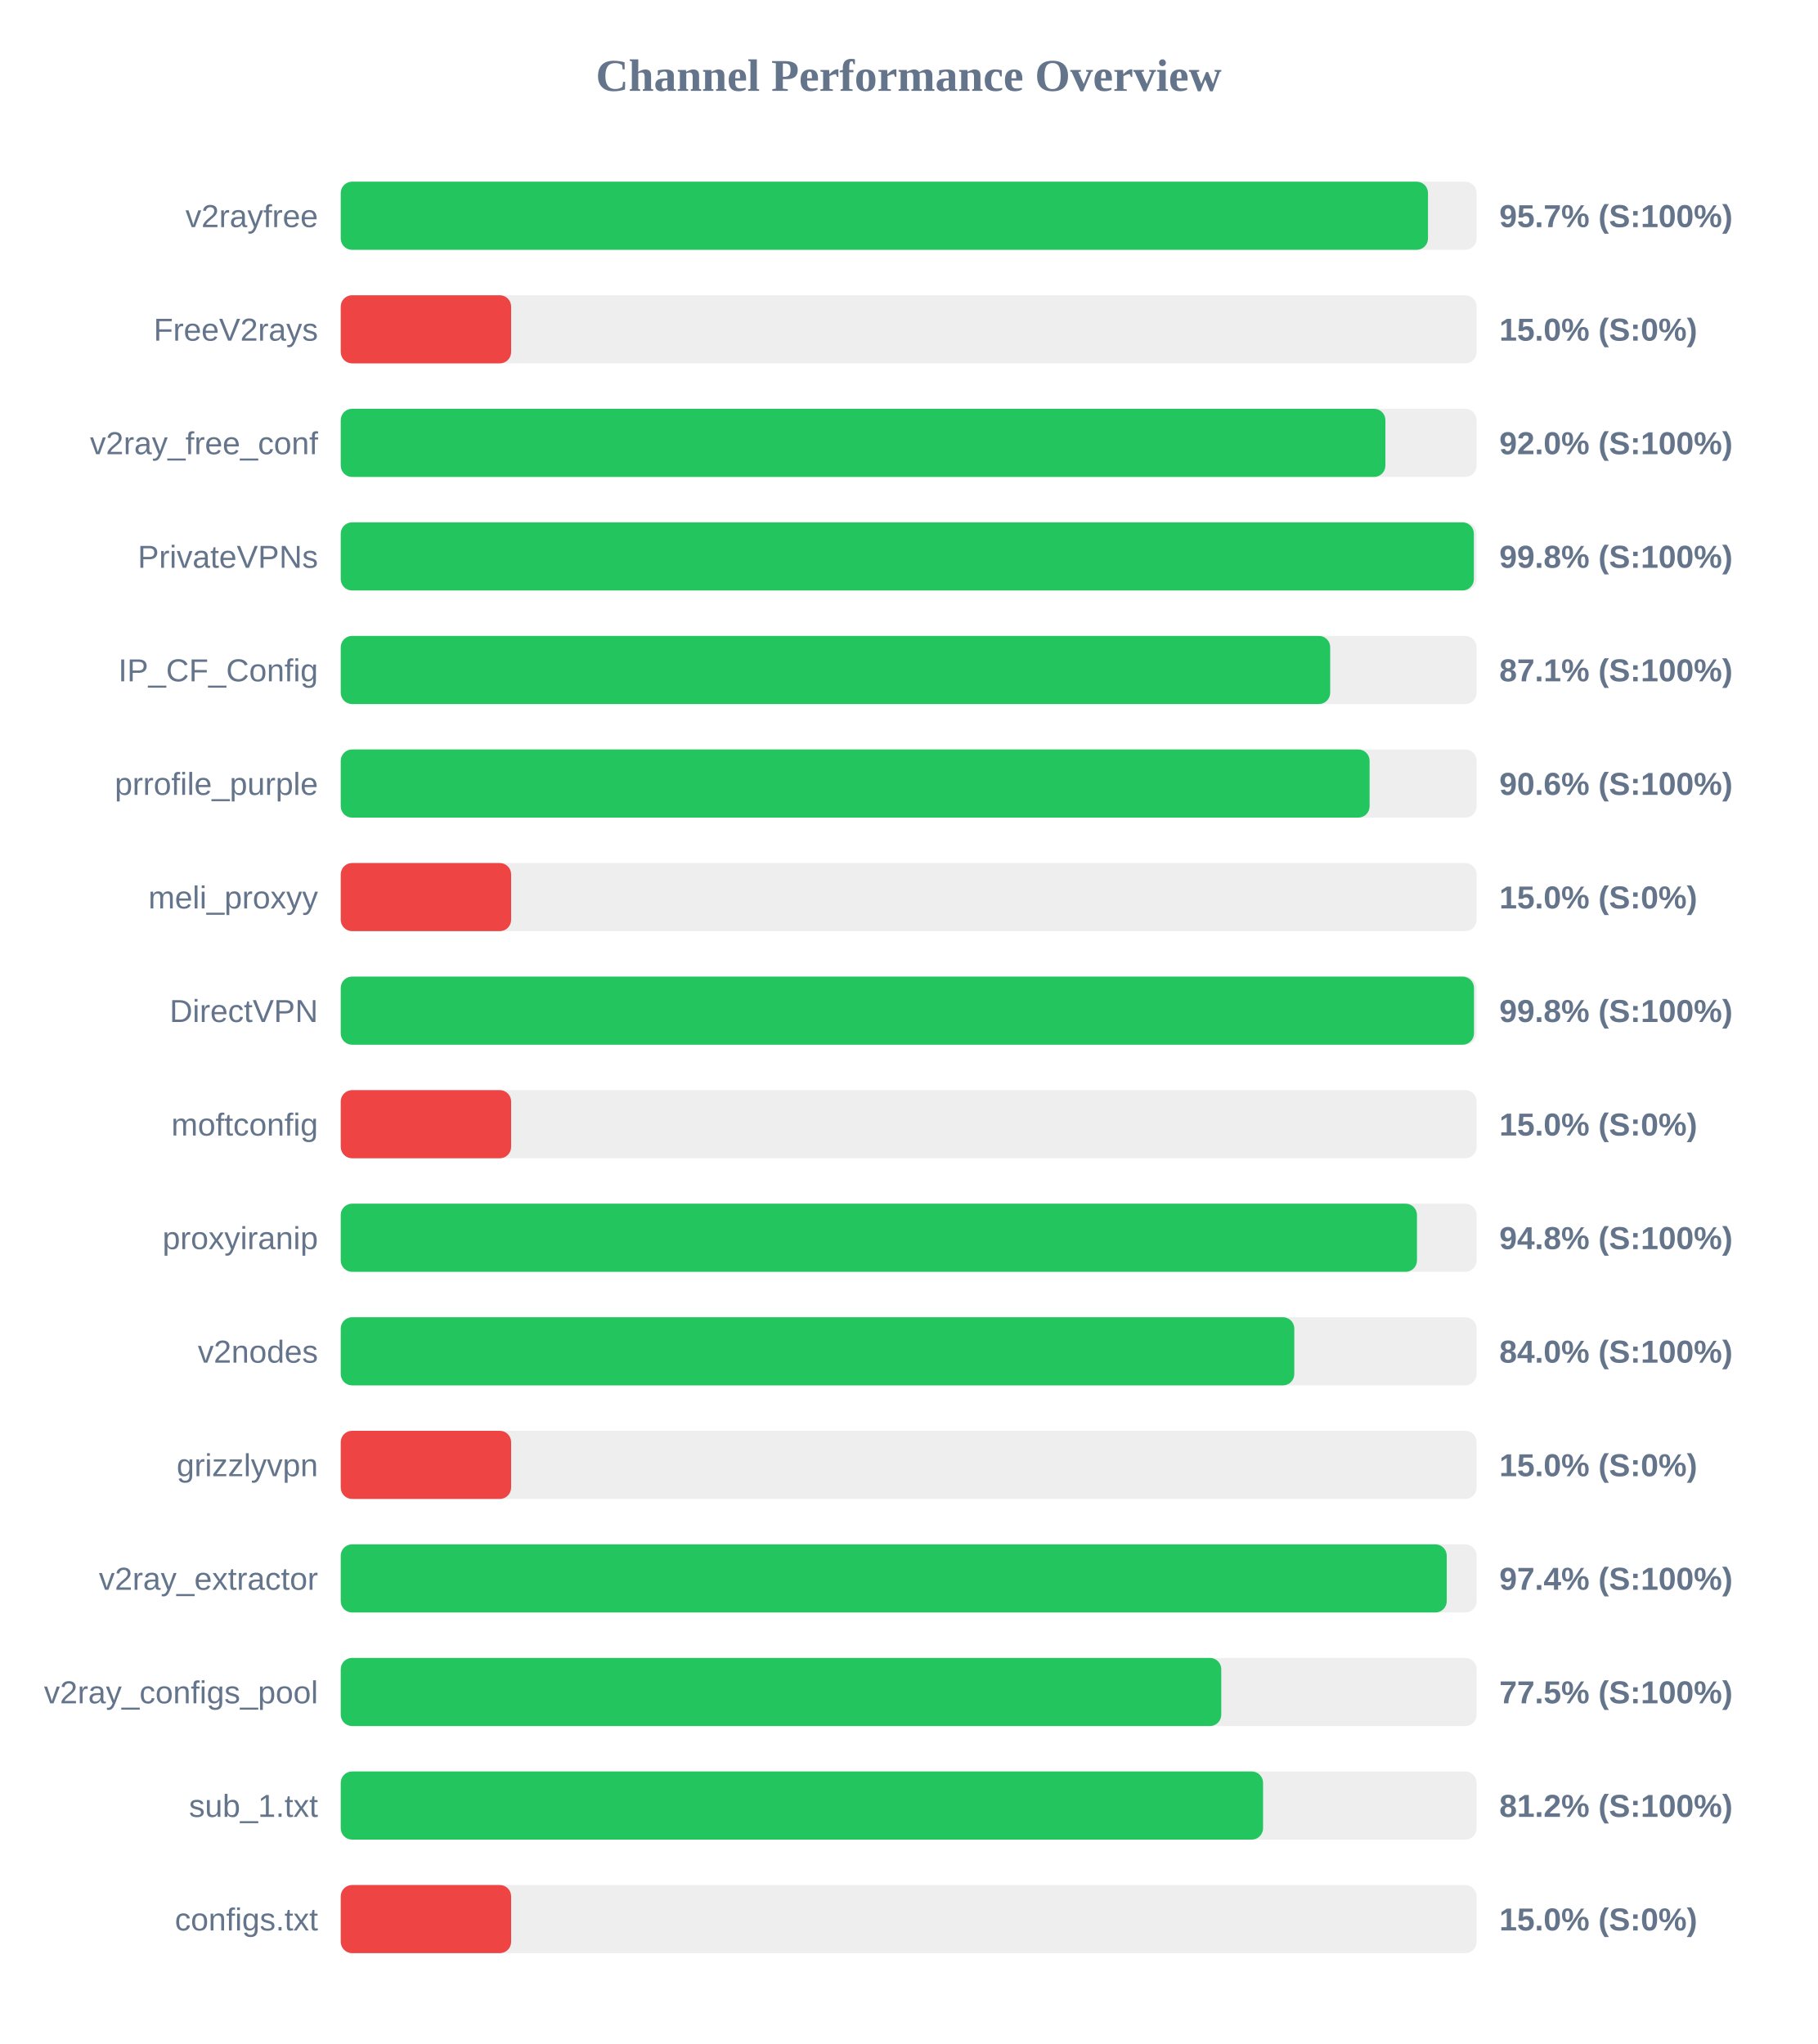
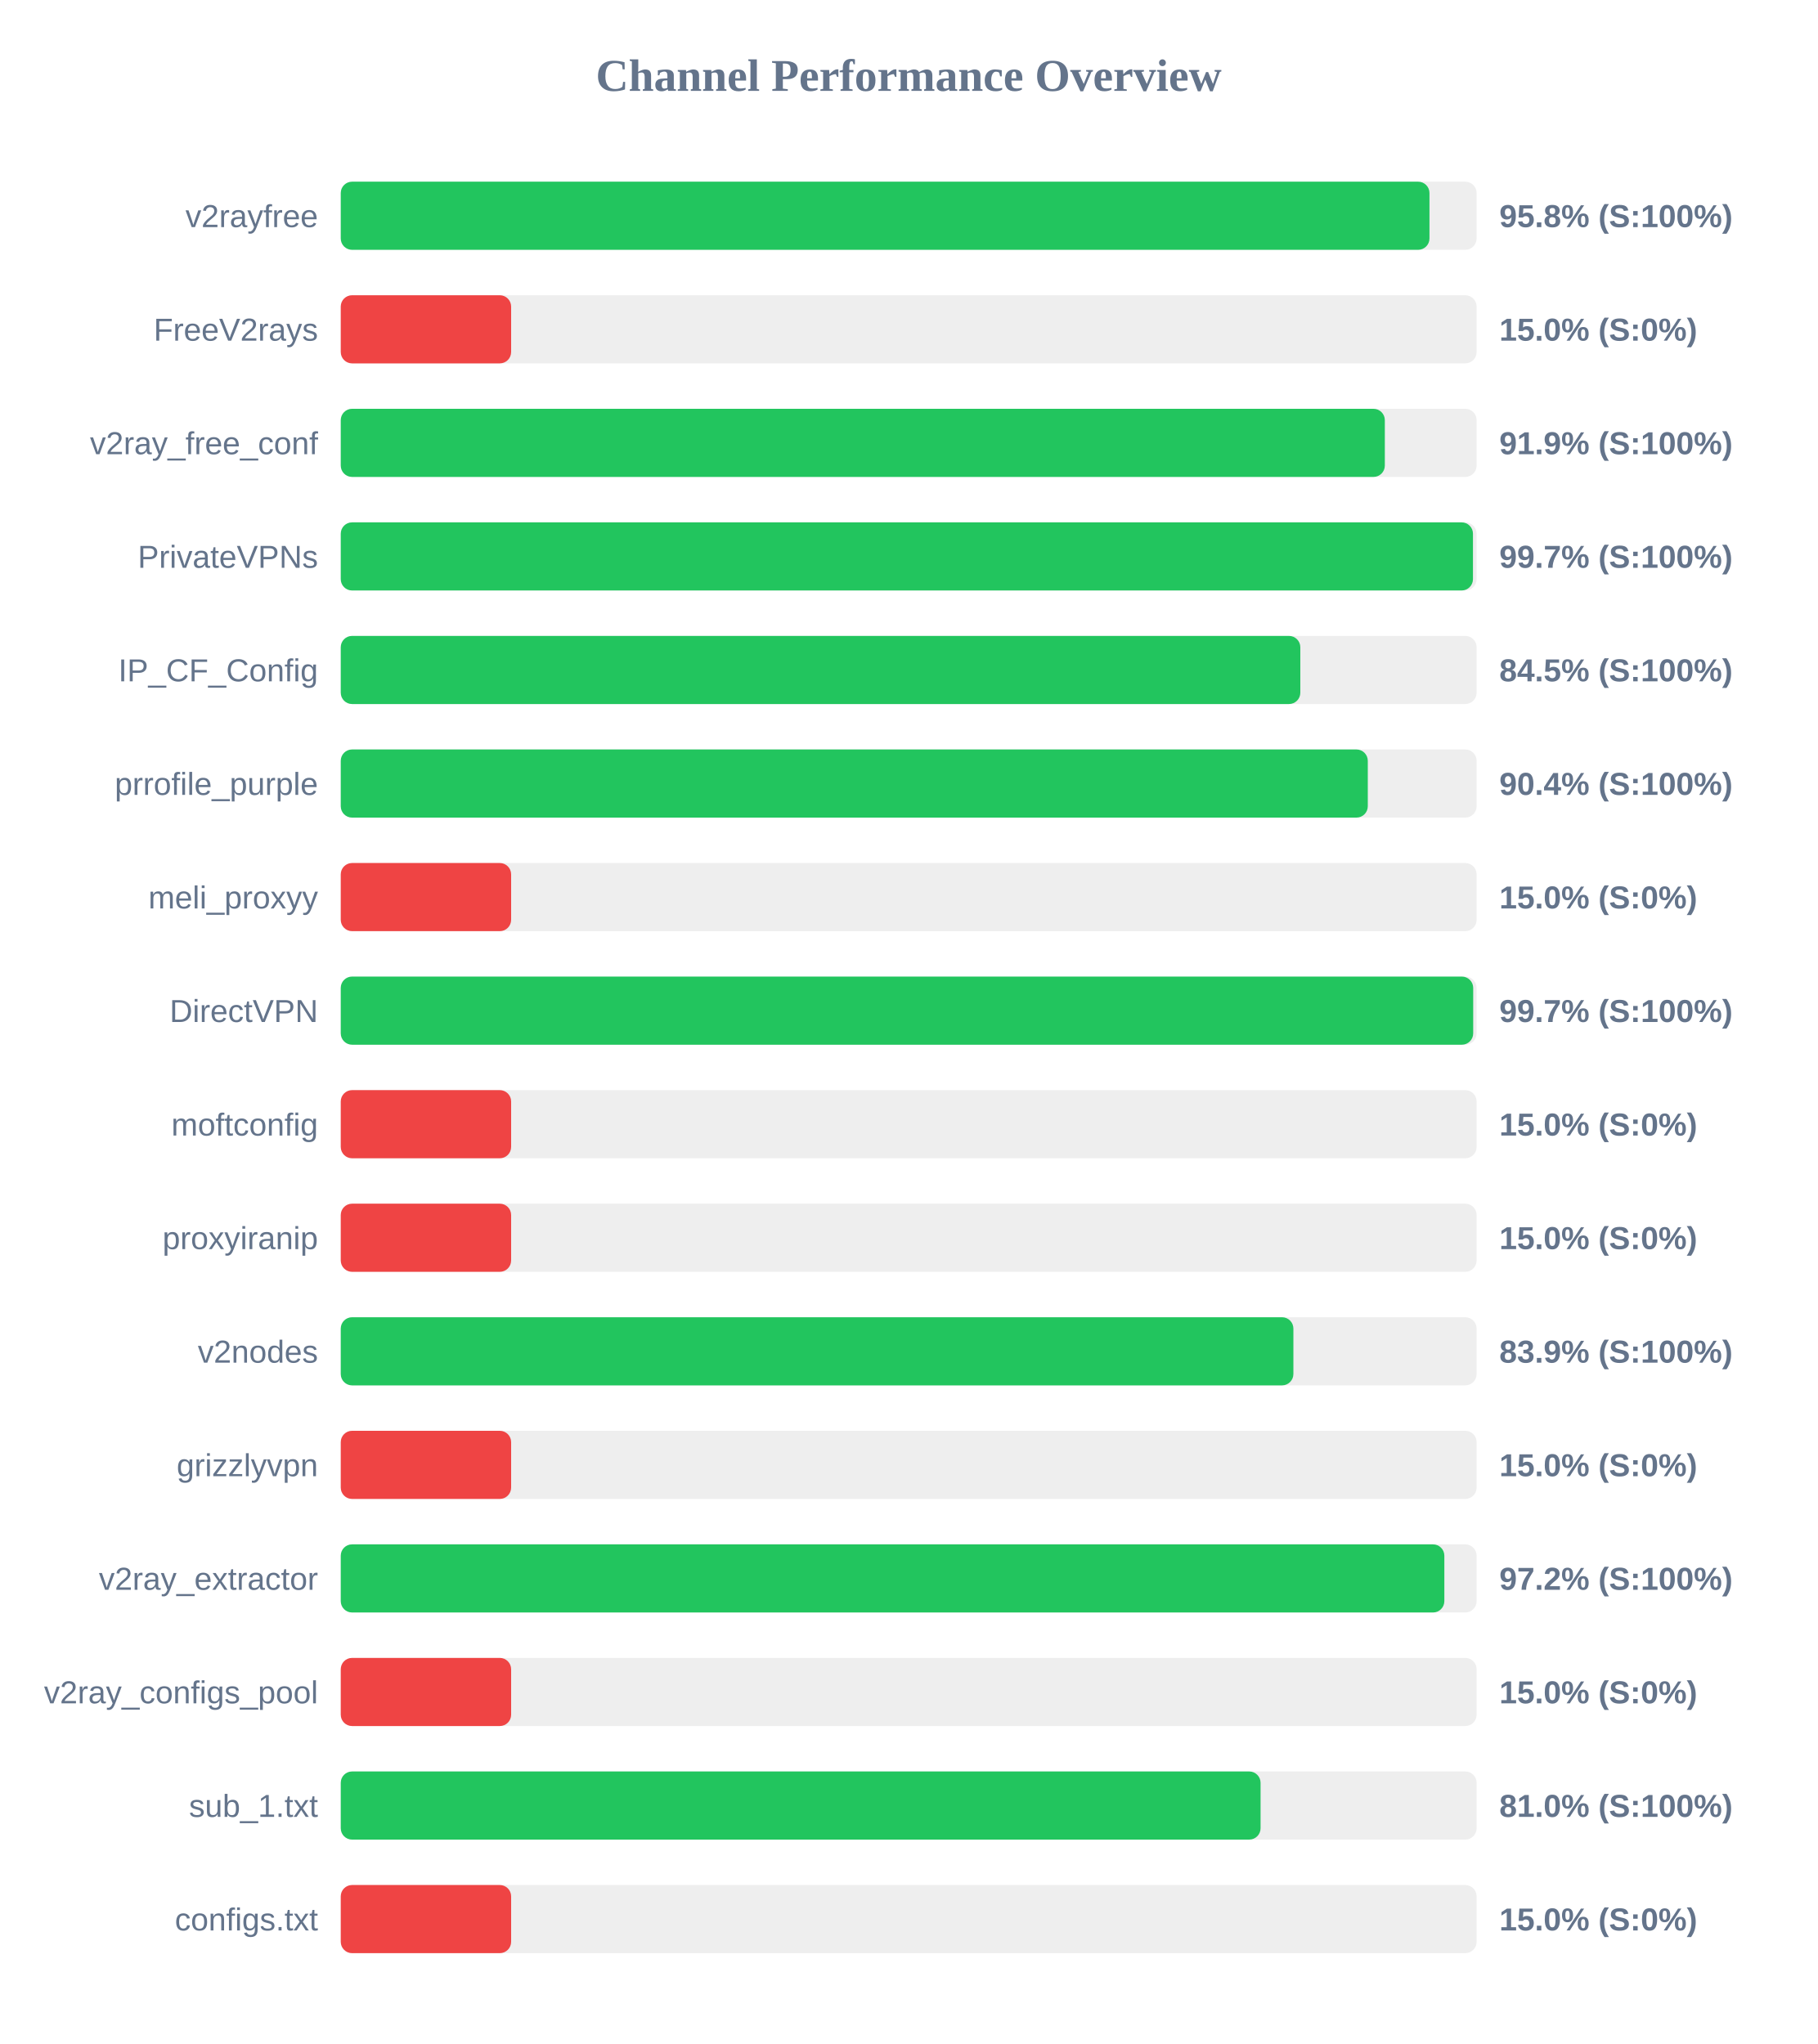
<svg xmlns="http://www.w3.org/2000/svg" width="800" height="900" version="1.1">
  <style>
        .row { font: 14px Arial; fill: #64748b; }
        .score { font: bold 14px Arial; fill: #64748b; }
    </style>
  <text x="400" y="40" text-anchor="middle" font-size="20px" font-weight="bold" fill="#64748b">Channel Performance Overview</text>
  <rect x="150" y="80" width="500" height="30" fill="#eee" rx="5" />
-   <rect x="150" y="80" width="478.6" height="30" fill="#22c55e" rx="5" />
+   <rect x="150" y="80" width="479.25" height="30" fill="#22c55e" rx="5" />
  <text x="140" y="100" text-anchor="end" class="row">v2rayfree</text>
-   <text x="660" y="100" text-anchor="start" class="score">95.7% (S:100%)</text>
+   <text x="660" y="100" text-anchor="start" class="score">95.8% (S:100%)</text>
  <rect x="150" y="130" width="500" height="30" fill="#eee" rx="5" />
  <rect x="150" y="130" width="75.0" height="30" fill="#ef4444" rx="5" />
  <text x="140" y="150" text-anchor="end" class="row">FreeV2rays</text>
  <text x="660" y="150" text-anchor="start" class="score">15.0% (S:0%)</text>
  <rect x="150" y="180" width="500" height="30" fill="#eee" rx="5" />
-   <rect x="150" y="180" width="459.85" height="30" fill="#22c55e" rx="5" />
+   <rect x="150" y="180" width="459.6" height="30" fill="#22c55e" rx="5" />
  <text x="140" y="200" text-anchor="end" class="row">v2ray_free_conf</text>
-   <text x="660" y="200" text-anchor="start" class="score">92.0% (S:100%)</text>
+   <text x="660" y="200" text-anchor="start" class="score">91.9% (S:100%)</text>
  <rect x="150" y="230" width="500" height="30" fill="#eee" rx="5" />
-   <rect x="150" y="230" width="498.8" height="30" fill="#22c55e" rx="5" />
+   <rect x="150" y="230" width="498.4" height="30" fill="#22c55e" rx="5" />
  <text x="140" y="250" text-anchor="end" class="row">PrivateVPNs</text>
-   <text x="660" y="250" text-anchor="start" class="score">99.8% (S:100%)</text>
+   <text x="660" y="250" text-anchor="start" class="score">99.7% (S:100%)</text>
  <rect x="150" y="280" width="500" height="30" fill="#eee" rx="5" />
-   <rect x="150" y="280" width="435.55" height="30" fill="#22c55e" rx="5" />
+   <rect x="150" y="280" width="422.4" height="30" fill="#22c55e" rx="5" />
  <text x="140" y="300" text-anchor="end" class="row">IP_CF_Config</text>
-   <text x="660" y="300" text-anchor="start" class="score">87.1% (S:100%)</text>
+   <text x="660" y="300" text-anchor="start" class="score">84.5% (S:100%)</text>
  <rect x="150" y="330" width="500" height="30" fill="#eee" rx="5" />
-   <rect x="150" y="330" width="452.9" height="30" fill="#22c55e" rx="5" />
+   <rect x="150" y="330" width="452.1" height="30" fill="#22c55e" rx="5" />
  <text x="140" y="350" text-anchor="end" class="row">prrofile_purple</text>
-   <text x="660" y="350" text-anchor="start" class="score">90.6% (S:100%)</text>
+   <text x="660" y="350" text-anchor="start" class="score">90.4% (S:100%)</text>
  <rect x="150" y="380" width="500" height="30" fill="#eee" rx="5" />
  <rect x="150" y="380" width="75.0" height="30" fill="#ef4444" rx="5" />
  <text x="140" y="400" text-anchor="end" class="row">meli_proxyy</text>
  <text x="660" y="400" text-anchor="start" class="score">15.0% (S:0%)</text>
  <rect x="150" y="430" width="500" height="30" fill="#eee" rx="5" />
-   <rect x="150" y="430" width="498.85" height="30" fill="#22c55e" rx="5" />
+   <rect x="150" y="430" width="498.5" height="30" fill="#22c55e" rx="5" />
  <text x="140" y="450" text-anchor="end" class="row">DirectVPN</text>
-   <text x="660" y="450" text-anchor="start" class="score">99.8% (S:100%)</text>
+   <text x="660" y="450" text-anchor="start" class="score">99.7% (S:100%)</text>
  <rect x="150" y="480" width="500" height="30" fill="#eee" rx="5" />
  <rect x="150" y="480" width="75.0" height="30" fill="#ef4444" rx="5" />
  <text x="140" y="500" text-anchor="end" class="row">moftconfig</text>
  <text x="660" y="500" text-anchor="start" class="score">15.0% (S:0%)</text>
  <rect x="150" y="530" width="500" height="30" fill="#eee" rx="5" />
-   <rect x="150" y="530" width="473.75" height="30" fill="#22c55e" rx="5" />
+   <rect x="150" y="530" width="75.0" height="30" fill="#ef4444" rx="5" />
  <text x="140" y="550" text-anchor="end" class="row">proxyiranip</text>
-   <text x="660" y="550" text-anchor="start" class="score">94.8% (S:100%)</text>
+   <text x="660" y="550" text-anchor="start" class="score">15.0% (S:0%)</text>
  <rect x="150" y="580" width="500" height="30" fill="#eee" rx="5" />
-   <rect x="150" y="580" width="419.75" height="30" fill="#22c55e" rx="5" />
+   <rect x="150" y="580" width="419.35" height="30" fill="#22c55e" rx="5" />
  <text x="140" y="600" text-anchor="end" class="row">v2nodes</text>
-   <text x="660" y="600" text-anchor="start" class="score">84.0% (S:100%)</text>
+   <text x="660" y="600" text-anchor="start" class="score">83.9% (S:100%)</text>
  <rect x="150" y="630" width="500" height="30" fill="#eee" rx="5" />
  <rect x="150" y="630" width="75.0" height="30" fill="#ef4444" rx="5" />
  <text x="140" y="650" text-anchor="end" class="row">grizzlyvpn</text>
  <text x="660" y="650" text-anchor="start" class="score">15.0% (S:0%)</text>
  <rect x="150" y="680" width="500" height="30" fill="#eee" rx="5" />
-   <rect x="150" y="680" width="486.85" height="30" fill="#22c55e" rx="5" />
+   <rect x="150" y="680" width="485.8" height="30" fill="#22c55e" rx="5" />
  <text x="140" y="700" text-anchor="end" class="row">v2ray_extractor</text>
-   <text x="660" y="700" text-anchor="start" class="score">97.4% (S:100%)</text>
+   <text x="660" y="700" text-anchor="start" class="score">97.2% (S:100%)</text>
  <rect x="150" y="730" width="500" height="30" fill="#eee" rx="5" />
-   <rect x="150" y="730" width="387.6" height="30" fill="#22c55e" rx="5" />
+   <rect x="150" y="730" width="75.0" height="30" fill="#ef4444" rx="5" />
  <text x="140" y="750" text-anchor="end" class="row">v2ray_configs_pool</text>
-   <text x="660" y="750" text-anchor="start" class="score">77.5% (S:100%)</text>
+   <text x="660" y="750" text-anchor="start" class="score">15.0% (S:0%)</text>
  <rect x="150" y="780" width="500" height="30" fill="#eee" rx="5" />
-   <rect x="150" y="780" width="406.0" height="30" fill="#22c55e" rx="5" />
+   <rect x="150" y="780" width="404.9" height="30" fill="#22c55e" rx="5" />
  <text x="140" y="800" text-anchor="end" class="row">sub_1.txt</text>
-   <text x="660" y="800" text-anchor="start" class="score">81.2% (S:100%)</text>
+   <text x="660" y="800" text-anchor="start" class="score">81.0% (S:100%)</text>
  <rect x="150" y="830" width="500" height="30" fill="#eee" rx="5" />
  <rect x="150" y="830" width="75.0" height="30" fill="#ef4444" rx="5" />
  <text x="140" y="850" text-anchor="end" class="row">configs.txt</text>
  <text x="660" y="850" text-anchor="start" class="score">15.0% (S:0%)</text>
</svg>
